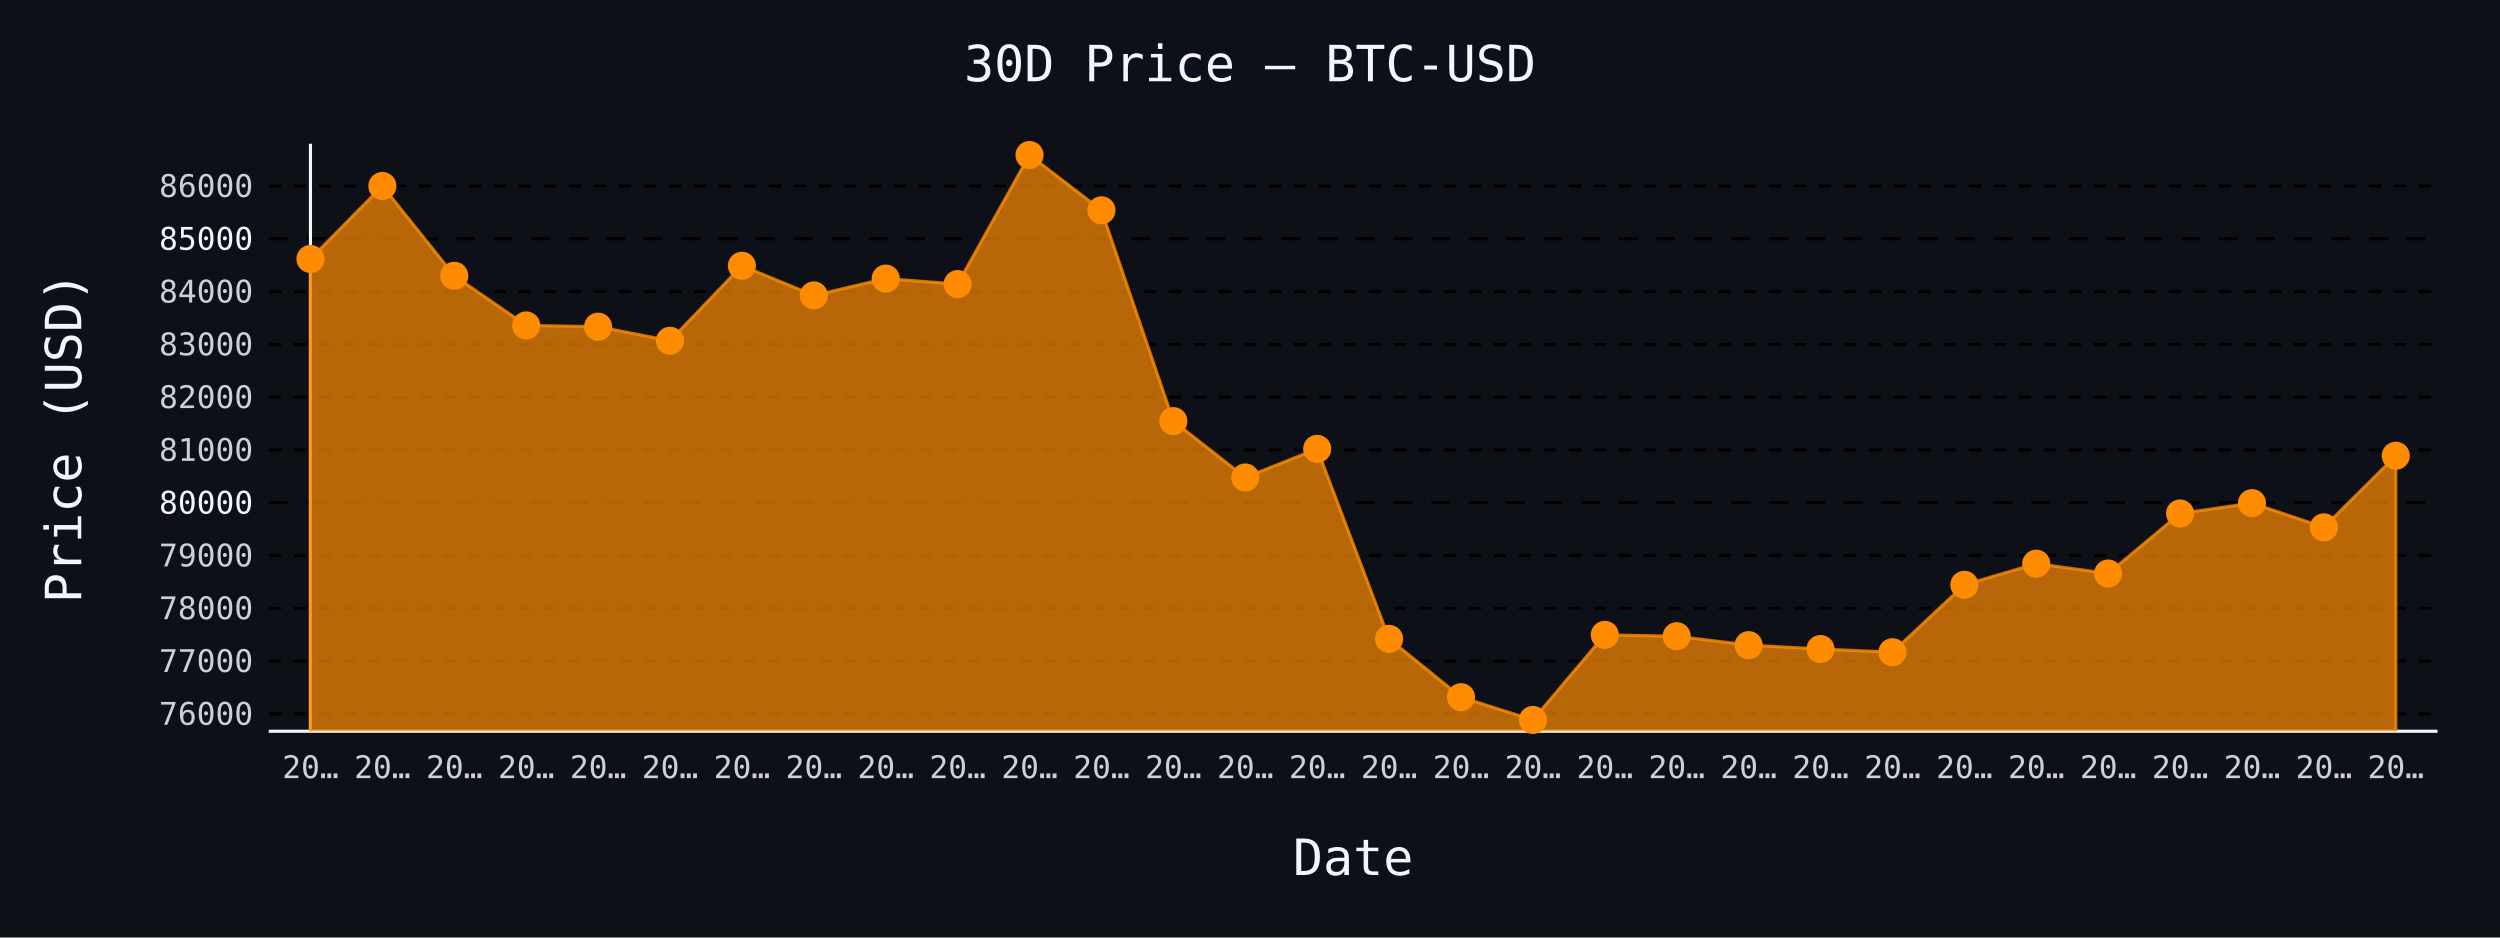
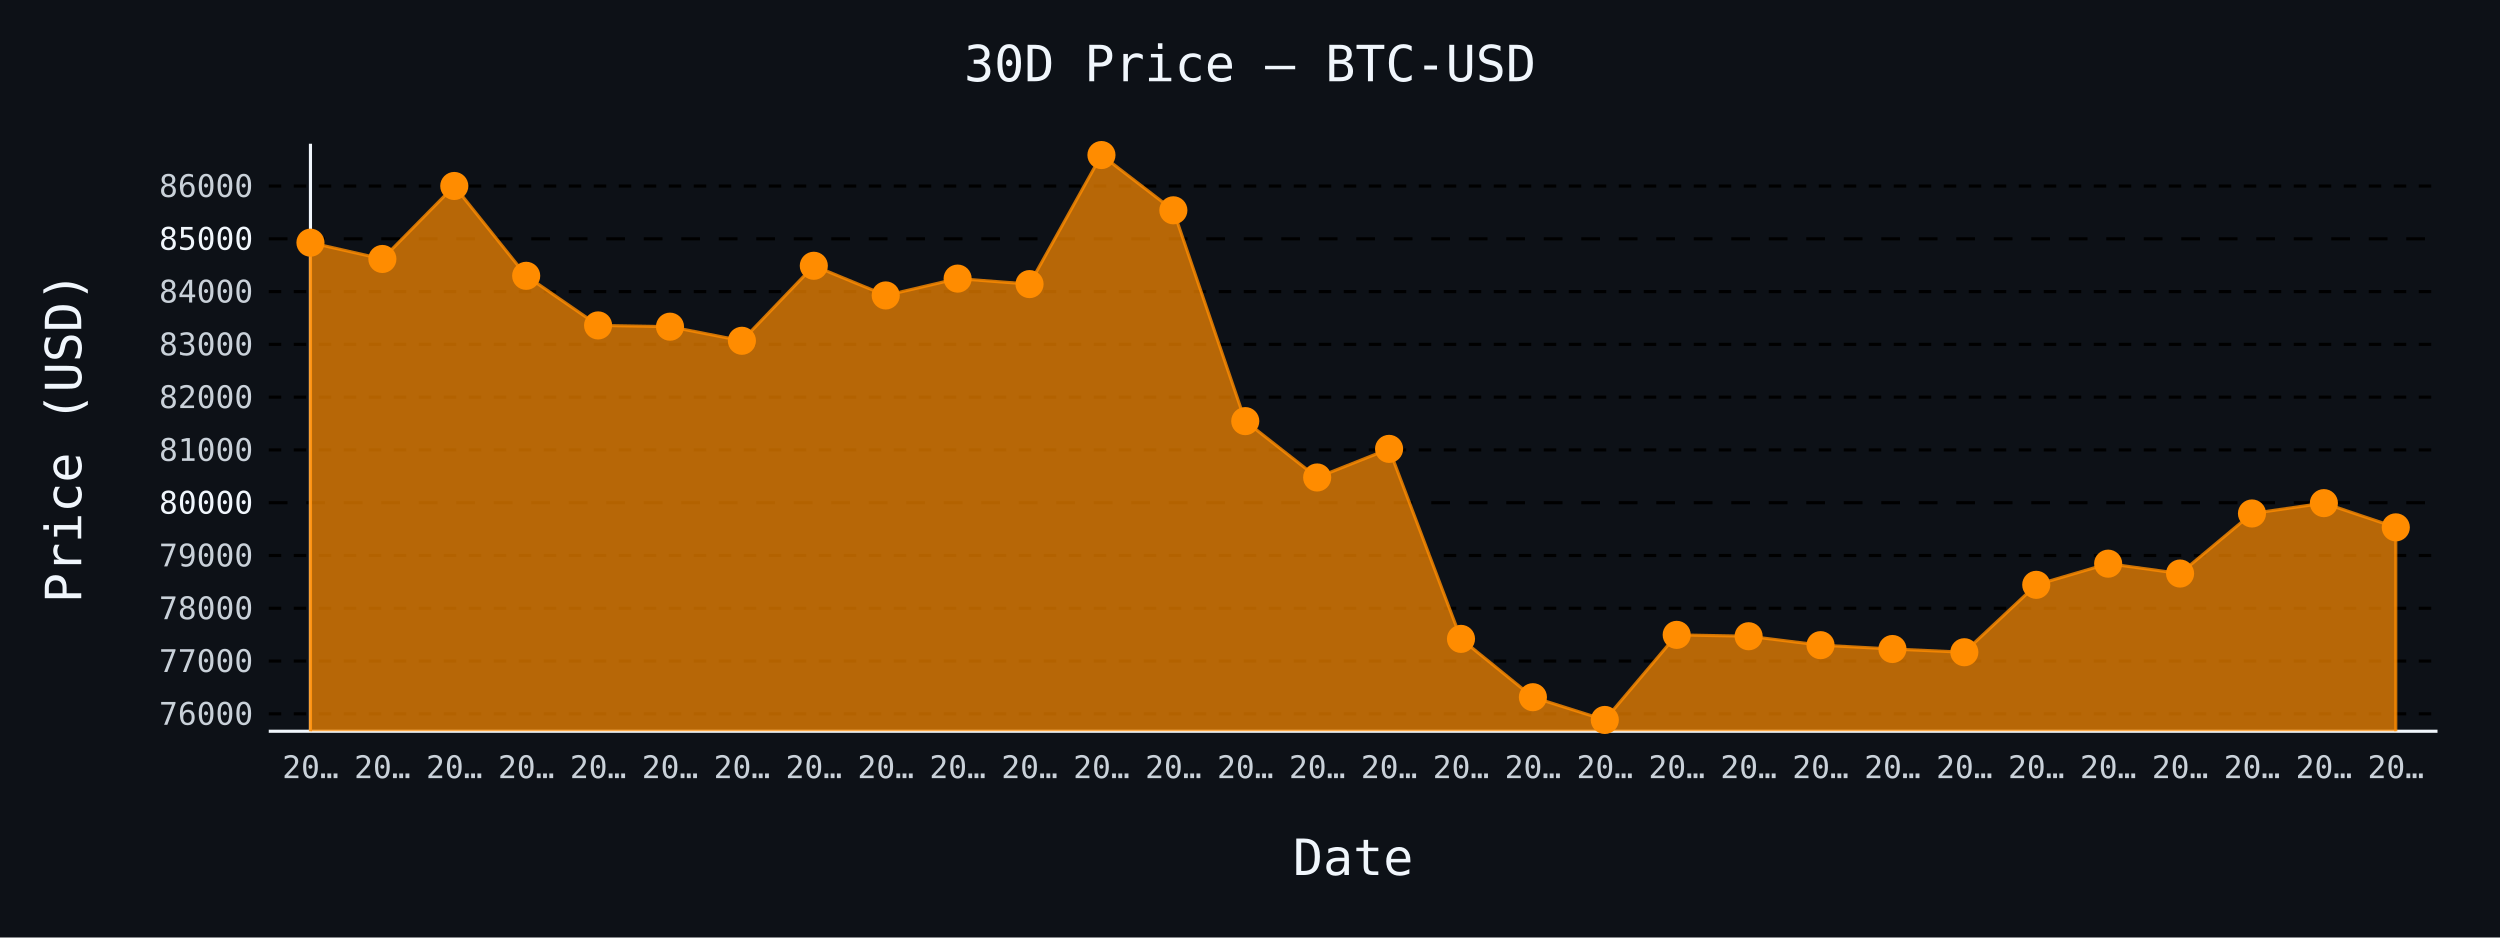
- <svg xmlns="http://www.w3.org/2000/svg" id="chart-6b34da88-832b-4825-83cc-0501f79084df" class="pygal-chart" viewBox="0 0 800 300">
+ <svg xmlns="http://www.w3.org/2000/svg" id="chart-a1b0bcc2-f011-42bc-b540-511a950b7bba" class="pygal-chart" viewBox="0 0 800 300">
  <defs>
-     <style type="text/css">#chart-6b34da88-832b-4825-83cc-0501f79084df{-webkit-user-select:none;-webkit-font-smoothing:antialiased;font-family:monospace}#chart-6b34da88-832b-4825-83cc-0501f79084df .title{font-family:monospace;font-size:16px}#chart-6b34da88-832b-4825-83cc-0501f79084df .legends .legend text{font-family:monospace;font-size:14px}#chart-6b34da88-832b-4825-83cc-0501f79084df .axis text{font-family:monospace;font-size:10px}#chart-6b34da88-832b-4825-83cc-0501f79084df .axis text.major{font-family:monospace;font-size:10px}#chart-6b34da88-832b-4825-83cc-0501f79084df .text-overlay text.value{font-family:monospace;font-size:16px}#chart-6b34da88-832b-4825-83cc-0501f79084df .text-overlay text.label{font-family:monospace;font-size:10px}#chart-6b34da88-832b-4825-83cc-0501f79084df .tooltip{font-family:monospace;font-size:14px}#chart-6b34da88-832b-4825-83cc-0501f79084df text.no_data{font-family:monospace;font-size:64px}
- #chart-6b34da88-832b-4825-83cc-0501f79084df{background-color:#0d1117}#chart-6b34da88-832b-4825-83cc-0501f79084df path,#chart-6b34da88-832b-4825-83cc-0501f79084df line,#chart-6b34da88-832b-4825-83cc-0501f79084df rect,#chart-6b34da88-832b-4825-83cc-0501f79084df circle{-webkit-transition:150ms;-moz-transition:150ms;transition:150ms}#chart-6b34da88-832b-4825-83cc-0501f79084df .graph &gt; .background{fill:#0d1117}#chart-6b34da88-832b-4825-83cc-0501f79084df .plot &gt; .background{fill:#0d1117}#chart-6b34da88-832b-4825-83cc-0501f79084df .graph{fill:#c9d1d9}#chart-6b34da88-832b-4825-83cc-0501f79084df text.no_data{fill:#f0f6fc}#chart-6b34da88-832b-4825-83cc-0501f79084df .title{fill:#f0f6fc}#chart-6b34da88-832b-4825-83cc-0501f79084df .legends .legend text{fill:#c9d1d9}#chart-6b34da88-832b-4825-83cc-0501f79084df .legends .legend:hover text{fill:#f0f6fc}#chart-6b34da88-832b-4825-83cc-0501f79084df .axis .line{stroke:#f0f6fc}#chart-6b34da88-832b-4825-83cc-0501f79084df .axis .guide.line{stroke:#8b949e}#chart-6b34da88-832b-4825-83cc-0501f79084df .axis .major.line{stroke:#c9d1d9}#chart-6b34da88-832b-4825-83cc-0501f79084df .axis text.major{fill:#f0f6fc}#chart-6b34da88-832b-4825-83cc-0501f79084df .axis.y .guides:hover .guide.line,#chart-6b34da88-832b-4825-83cc-0501f79084df .line-graph .axis.x .guides:hover .guide.line,#chart-6b34da88-832b-4825-83cc-0501f79084df .stackedline-graph .axis.x .guides:hover .guide.line,#chart-6b34da88-832b-4825-83cc-0501f79084df .xy-graph .axis.x .guides:hover .guide.line{stroke:#f0f6fc}#chart-6b34da88-832b-4825-83cc-0501f79084df .axis .guides:hover text{fill:#f0f6fc}#chart-6b34da88-832b-4825-83cc-0501f79084df .reactive{fill-opacity:.7;stroke-opacity:.8;stroke-width:1}#chart-6b34da88-832b-4825-83cc-0501f79084df .ci{stroke:#c9d1d9}#chart-6b34da88-832b-4825-83cc-0501f79084df .reactive.active,#chart-6b34da88-832b-4825-83cc-0501f79084df .active .reactive{fill-opacity:.8;stroke-opacity:.9;stroke-width:4}#chart-6b34da88-832b-4825-83cc-0501f79084df .ci .reactive.active{stroke-width:1.5}#chart-6b34da88-832b-4825-83cc-0501f79084df .series text{fill:#f0f6fc}#chart-6b34da88-832b-4825-83cc-0501f79084df .tooltip rect{fill:#0d1117;stroke:#f0f6fc;-webkit-transition:opacity 150ms;-moz-transition:opacity 150ms;transition:opacity 150ms}#chart-6b34da88-832b-4825-83cc-0501f79084df .tooltip .label{fill:#c9d1d9}#chart-6b34da88-832b-4825-83cc-0501f79084df .tooltip .label{fill:#c9d1d9}#chart-6b34da88-832b-4825-83cc-0501f79084df .tooltip .legend{font-size:.8em;fill:#8b949e}#chart-6b34da88-832b-4825-83cc-0501f79084df .tooltip .x_label{font-size:.6em;fill:#f0f6fc}#chart-6b34da88-832b-4825-83cc-0501f79084df .tooltip .xlink{font-size:.5em;text-decoration:underline}#chart-6b34da88-832b-4825-83cc-0501f79084df .tooltip .value{font-size:1.5em}#chart-6b34da88-832b-4825-83cc-0501f79084df .bound{font-size:.5em}#chart-6b34da88-832b-4825-83cc-0501f79084df .max-value{font-size:.75em;fill:#8b949e}#chart-6b34da88-832b-4825-83cc-0501f79084df .map-element{fill:#0d1117;stroke:#8b949e !important}#chart-6b34da88-832b-4825-83cc-0501f79084df .map-element .reactive{fill-opacity:inherit;stroke-opacity:inherit}#chart-6b34da88-832b-4825-83cc-0501f79084df .color-0,#chart-6b34da88-832b-4825-83cc-0501f79084df .color-0 a:visited{stroke:#ff8c00;fill:#ff8c00}#chart-6b34da88-832b-4825-83cc-0501f79084df .text-overlay .color-0 text{fill:black}
- #chart-6b34da88-832b-4825-83cc-0501f79084df text.no_data{text-anchor:middle}#chart-6b34da88-832b-4825-83cc-0501f79084df .guide.line{fill:none}#chart-6b34da88-832b-4825-83cc-0501f79084df .centered{text-anchor:middle}#chart-6b34da88-832b-4825-83cc-0501f79084df .title{text-anchor:middle}#chart-6b34da88-832b-4825-83cc-0501f79084df .legends .legend text{fill-opacity:1}#chart-6b34da88-832b-4825-83cc-0501f79084df .axis.x text{text-anchor:middle}#chart-6b34da88-832b-4825-83cc-0501f79084df .axis.x:not(.web) text[transform]{text-anchor:start}#chart-6b34da88-832b-4825-83cc-0501f79084df .axis.x:not(.web) text[transform].backwards{text-anchor:end}#chart-6b34da88-832b-4825-83cc-0501f79084df .axis.y text{text-anchor:end}#chart-6b34da88-832b-4825-83cc-0501f79084df .axis.y text[transform].backwards{text-anchor:start}#chart-6b34da88-832b-4825-83cc-0501f79084df .axis.y2 text{text-anchor:start}#chart-6b34da88-832b-4825-83cc-0501f79084df .axis.y2 text[transform].backwards{text-anchor:end}#chart-6b34da88-832b-4825-83cc-0501f79084df .axis .guide.line{stroke-dasharray:4,4;stroke:black}#chart-6b34da88-832b-4825-83cc-0501f79084df .axis .major.guide.line{stroke-dasharray:6,6;stroke:black}#chart-6b34da88-832b-4825-83cc-0501f79084df .horizontal .axis.y .guide.line,#chart-6b34da88-832b-4825-83cc-0501f79084df .horizontal .axis.y2 .guide.line,#chart-6b34da88-832b-4825-83cc-0501f79084df .vertical .axis.x .guide.line{opacity:0}#chart-6b34da88-832b-4825-83cc-0501f79084df .horizontal .axis.always_show .guide.line,#chart-6b34da88-832b-4825-83cc-0501f79084df .vertical .axis.always_show .guide.line{opacity:1 !important}#chart-6b34da88-832b-4825-83cc-0501f79084df .axis.y .guides:hover .guide.line,#chart-6b34da88-832b-4825-83cc-0501f79084df .axis.y2 .guides:hover .guide.line,#chart-6b34da88-832b-4825-83cc-0501f79084df .axis.x .guides:hover .guide.line{opacity:1}#chart-6b34da88-832b-4825-83cc-0501f79084df .axis .guides:hover text{opacity:1}#chart-6b34da88-832b-4825-83cc-0501f79084df .nofill{fill:none}#chart-6b34da88-832b-4825-83cc-0501f79084df .subtle-fill{fill-opacity:.2}#chart-6b34da88-832b-4825-83cc-0501f79084df .dot{stroke-width:1px;fill-opacity:1;stroke-opacity:1}#chart-6b34da88-832b-4825-83cc-0501f79084df .dot.active{stroke-width:5px}#chart-6b34da88-832b-4825-83cc-0501f79084df .dot.negative{fill:transparent}#chart-6b34da88-832b-4825-83cc-0501f79084df text,#chart-6b34da88-832b-4825-83cc-0501f79084df tspan{stroke:none !important}#chart-6b34da88-832b-4825-83cc-0501f79084df .series text.active{opacity:1}#chart-6b34da88-832b-4825-83cc-0501f79084df .tooltip rect{fill-opacity:.95;stroke-width:.5}#chart-6b34da88-832b-4825-83cc-0501f79084df .tooltip text{fill-opacity:1}#chart-6b34da88-832b-4825-83cc-0501f79084df .showable{visibility:hidden}#chart-6b34da88-832b-4825-83cc-0501f79084df .showable.shown{visibility:visible}#chart-6b34da88-832b-4825-83cc-0501f79084df .gauge-background{fill:rgba(229,229,229,1);stroke:none}#chart-6b34da88-832b-4825-83cc-0501f79084df .bg-lines{stroke:#0d1117;stroke-width:2px}</style>
+     <style type="text/css">#chart-a1b0bcc2-f011-42bc-b540-511a950b7bba{-webkit-user-select:none;-webkit-font-smoothing:antialiased;font-family:monospace}#chart-a1b0bcc2-f011-42bc-b540-511a950b7bba .title{font-family:monospace;font-size:16px}#chart-a1b0bcc2-f011-42bc-b540-511a950b7bba .legends .legend text{font-family:monospace;font-size:14px}#chart-a1b0bcc2-f011-42bc-b540-511a950b7bba .axis text{font-family:monospace;font-size:10px}#chart-a1b0bcc2-f011-42bc-b540-511a950b7bba .axis text.major{font-family:monospace;font-size:10px}#chart-a1b0bcc2-f011-42bc-b540-511a950b7bba .text-overlay text.value{font-family:monospace;font-size:16px}#chart-a1b0bcc2-f011-42bc-b540-511a950b7bba .text-overlay text.label{font-family:monospace;font-size:10px}#chart-a1b0bcc2-f011-42bc-b540-511a950b7bba .tooltip{font-family:monospace;font-size:14px}#chart-a1b0bcc2-f011-42bc-b540-511a950b7bba text.no_data{font-family:monospace;font-size:64px}
+ #chart-a1b0bcc2-f011-42bc-b540-511a950b7bba{background-color:#0d1117}#chart-a1b0bcc2-f011-42bc-b540-511a950b7bba path,#chart-a1b0bcc2-f011-42bc-b540-511a950b7bba line,#chart-a1b0bcc2-f011-42bc-b540-511a950b7bba rect,#chart-a1b0bcc2-f011-42bc-b540-511a950b7bba circle{-webkit-transition:150ms;-moz-transition:150ms;transition:150ms}#chart-a1b0bcc2-f011-42bc-b540-511a950b7bba .graph &gt; .background{fill:#0d1117}#chart-a1b0bcc2-f011-42bc-b540-511a950b7bba .plot &gt; .background{fill:#0d1117}#chart-a1b0bcc2-f011-42bc-b540-511a950b7bba .graph{fill:#c9d1d9}#chart-a1b0bcc2-f011-42bc-b540-511a950b7bba text.no_data{fill:#f0f6fc}#chart-a1b0bcc2-f011-42bc-b540-511a950b7bba .title{fill:#f0f6fc}#chart-a1b0bcc2-f011-42bc-b540-511a950b7bba .legends .legend text{fill:#c9d1d9}#chart-a1b0bcc2-f011-42bc-b540-511a950b7bba .legends .legend:hover text{fill:#f0f6fc}#chart-a1b0bcc2-f011-42bc-b540-511a950b7bba .axis .line{stroke:#f0f6fc}#chart-a1b0bcc2-f011-42bc-b540-511a950b7bba .axis .guide.line{stroke:#8b949e}#chart-a1b0bcc2-f011-42bc-b540-511a950b7bba .axis .major.line{stroke:#c9d1d9}#chart-a1b0bcc2-f011-42bc-b540-511a950b7bba .axis text.major{fill:#f0f6fc}#chart-a1b0bcc2-f011-42bc-b540-511a950b7bba .axis.y .guides:hover .guide.line,#chart-a1b0bcc2-f011-42bc-b540-511a950b7bba .line-graph .axis.x .guides:hover .guide.line,#chart-a1b0bcc2-f011-42bc-b540-511a950b7bba .stackedline-graph .axis.x .guides:hover .guide.line,#chart-a1b0bcc2-f011-42bc-b540-511a950b7bba .xy-graph .axis.x .guides:hover .guide.line{stroke:#f0f6fc}#chart-a1b0bcc2-f011-42bc-b540-511a950b7bba .axis .guides:hover text{fill:#f0f6fc}#chart-a1b0bcc2-f011-42bc-b540-511a950b7bba .reactive{fill-opacity:.7;stroke-opacity:.8;stroke-width:1}#chart-a1b0bcc2-f011-42bc-b540-511a950b7bba .ci{stroke:#c9d1d9}#chart-a1b0bcc2-f011-42bc-b540-511a950b7bba .reactive.active,#chart-a1b0bcc2-f011-42bc-b540-511a950b7bba .active .reactive{fill-opacity:.8;stroke-opacity:.9;stroke-width:4}#chart-a1b0bcc2-f011-42bc-b540-511a950b7bba .ci .reactive.active{stroke-width:1.5}#chart-a1b0bcc2-f011-42bc-b540-511a950b7bba .series text{fill:#f0f6fc}#chart-a1b0bcc2-f011-42bc-b540-511a950b7bba .tooltip rect{fill:#0d1117;stroke:#f0f6fc;-webkit-transition:opacity 150ms;-moz-transition:opacity 150ms;transition:opacity 150ms}#chart-a1b0bcc2-f011-42bc-b540-511a950b7bba .tooltip .label{fill:#c9d1d9}#chart-a1b0bcc2-f011-42bc-b540-511a950b7bba .tooltip .label{fill:#c9d1d9}#chart-a1b0bcc2-f011-42bc-b540-511a950b7bba .tooltip .legend{font-size:.8em;fill:#8b949e}#chart-a1b0bcc2-f011-42bc-b540-511a950b7bba .tooltip .x_label{font-size:.6em;fill:#f0f6fc}#chart-a1b0bcc2-f011-42bc-b540-511a950b7bba .tooltip .xlink{font-size:.5em;text-decoration:underline}#chart-a1b0bcc2-f011-42bc-b540-511a950b7bba .tooltip .value{font-size:1.5em}#chart-a1b0bcc2-f011-42bc-b540-511a950b7bba .bound{font-size:.5em}#chart-a1b0bcc2-f011-42bc-b540-511a950b7bba .max-value{font-size:.75em;fill:#8b949e}#chart-a1b0bcc2-f011-42bc-b540-511a950b7bba .map-element{fill:#0d1117;stroke:#8b949e !important}#chart-a1b0bcc2-f011-42bc-b540-511a950b7bba .map-element .reactive{fill-opacity:inherit;stroke-opacity:inherit}#chart-a1b0bcc2-f011-42bc-b540-511a950b7bba .color-0,#chart-a1b0bcc2-f011-42bc-b540-511a950b7bba .color-0 a:visited{stroke:#ff8c00;fill:#ff8c00}#chart-a1b0bcc2-f011-42bc-b540-511a950b7bba .text-overlay .color-0 text{fill:black}
+ #chart-a1b0bcc2-f011-42bc-b540-511a950b7bba text.no_data{text-anchor:middle}#chart-a1b0bcc2-f011-42bc-b540-511a950b7bba .guide.line{fill:none}#chart-a1b0bcc2-f011-42bc-b540-511a950b7bba .centered{text-anchor:middle}#chart-a1b0bcc2-f011-42bc-b540-511a950b7bba .title{text-anchor:middle}#chart-a1b0bcc2-f011-42bc-b540-511a950b7bba .legends .legend text{fill-opacity:1}#chart-a1b0bcc2-f011-42bc-b540-511a950b7bba .axis.x text{text-anchor:middle}#chart-a1b0bcc2-f011-42bc-b540-511a950b7bba .axis.x:not(.web) text[transform]{text-anchor:start}#chart-a1b0bcc2-f011-42bc-b540-511a950b7bba .axis.x:not(.web) text[transform].backwards{text-anchor:end}#chart-a1b0bcc2-f011-42bc-b540-511a950b7bba .axis.y text{text-anchor:end}#chart-a1b0bcc2-f011-42bc-b540-511a950b7bba .axis.y text[transform].backwards{text-anchor:start}#chart-a1b0bcc2-f011-42bc-b540-511a950b7bba .axis.y2 text{text-anchor:start}#chart-a1b0bcc2-f011-42bc-b540-511a950b7bba .axis.y2 text[transform].backwards{text-anchor:end}#chart-a1b0bcc2-f011-42bc-b540-511a950b7bba .axis .guide.line{stroke-dasharray:4,4;stroke:black}#chart-a1b0bcc2-f011-42bc-b540-511a950b7bba .axis .major.guide.line{stroke-dasharray:6,6;stroke:black}#chart-a1b0bcc2-f011-42bc-b540-511a950b7bba .horizontal .axis.y .guide.line,#chart-a1b0bcc2-f011-42bc-b540-511a950b7bba .horizontal .axis.y2 .guide.line,#chart-a1b0bcc2-f011-42bc-b540-511a950b7bba .vertical .axis.x .guide.line{opacity:0}#chart-a1b0bcc2-f011-42bc-b540-511a950b7bba .horizontal .axis.always_show .guide.line,#chart-a1b0bcc2-f011-42bc-b540-511a950b7bba .vertical .axis.always_show .guide.line{opacity:1 !important}#chart-a1b0bcc2-f011-42bc-b540-511a950b7bba .axis.y .guides:hover .guide.line,#chart-a1b0bcc2-f011-42bc-b540-511a950b7bba .axis.y2 .guides:hover .guide.line,#chart-a1b0bcc2-f011-42bc-b540-511a950b7bba .axis.x .guides:hover .guide.line{opacity:1}#chart-a1b0bcc2-f011-42bc-b540-511a950b7bba .axis .guides:hover text{opacity:1}#chart-a1b0bcc2-f011-42bc-b540-511a950b7bba .nofill{fill:none}#chart-a1b0bcc2-f011-42bc-b540-511a950b7bba .subtle-fill{fill-opacity:.2}#chart-a1b0bcc2-f011-42bc-b540-511a950b7bba .dot{stroke-width:1px;fill-opacity:1;stroke-opacity:1}#chart-a1b0bcc2-f011-42bc-b540-511a950b7bba .dot.active{stroke-width:5px}#chart-a1b0bcc2-f011-42bc-b540-511a950b7bba .dot.negative{fill:transparent}#chart-a1b0bcc2-f011-42bc-b540-511a950b7bba text,#chart-a1b0bcc2-f011-42bc-b540-511a950b7bba tspan{stroke:none !important}#chart-a1b0bcc2-f011-42bc-b540-511a950b7bba .series text.active{opacity:1}#chart-a1b0bcc2-f011-42bc-b540-511a950b7bba .tooltip rect{fill-opacity:.95;stroke-width:.5}#chart-a1b0bcc2-f011-42bc-b540-511a950b7bba .tooltip text{fill-opacity:1}#chart-a1b0bcc2-f011-42bc-b540-511a950b7bba .showable{visibility:hidden}#chart-a1b0bcc2-f011-42bc-b540-511a950b7bba .showable.shown{visibility:visible}#chart-a1b0bcc2-f011-42bc-b540-511a950b7bba .gauge-background{fill:rgba(229,229,229,1);stroke:none}#chart-a1b0bcc2-f011-42bc-b540-511a950b7bba .bg-lines{stroke:#0d1117;stroke-width:2px}</style>
  </defs>
  <g class="graph line-graph vertical">
    <rect x="0" y="0" width="800" height="300" class="background" />
    <g transform="translate(86, 46)" class="plot">
      <rect x="0" y="0" width="694.0" height="188" class="background" />
      <g class="axis y always_show">
        <path d="M0 188 h694" class="line" />
        <g class="guides">
          <path d="M0 182.425 h694" class="guide line" />
          <text x="-5" y="185.925" class="">76000</text>
        </g>
        <g class="guides">
          <path d="M0 165.536 h694" class="guide line" />
          <text x="-5" y="169.036" class="">77000</text>
        </g>
        <g class="guides">
          <path d="M0 148.646 h694" class="guide line" />
          <text x="-5" y="152.146" class="">78000</text>
        </g>
        <g class="guides">
          <path d="M0 131.757 h694" class="guide line" />
          <text x="-5" y="135.257" class="">79000</text>
        </g>
        <g class="guides">
          <path d="M0 114.867 h694" class="major guide line" />
          <text x="-5" y="118.367" class="major">80000</text>
        </g>
        <g class="guides">
          <path d="M0 97.977 h694" class="guide line" />
          <text x="-5" y="101.477" class="">81000</text>
        </g>
        <g class="guides">
          <path d="M0 81.088 h694" class="guide line" />
          <text x="-5" y="84.588" class="">82000</text>
        </g>
        <g class="guides">
          <path d="M0 64.198 h694" class="guide line" />
          <text x="-5" y="67.698" class="">83000</text>
        </g>
        <g class="guides">
          <path d="M0 47.309 h694" class="guide line" />
          <text x="-5" y="50.809" class="">84000</text>
        </g>
        <g class="guides">
          <path d="M0 30.419 h694" class="major guide line" />
          <text x="-5" y="33.919" class="major">85000</text>
        </g>
        <g class="guides">
          <path d="M0 13.53 h694" class="guide line" />
          <text x="-5" y="17.03" class="">86000</text>
        </g>
      </g>
      <g class="axis x">
        <g class="guides">
          <path d="M13.346 0 v188" class="line" />
          <text x="13.346" y="203.0" class="">20…</text>
        </g>
        <g class="guides">
          <path d="M36.357 0 v188" class="guide line" />
          <text x="36.357" y="203.0" class="">20…</text>
        </g>
        <g class="guides">
          <path d="M59.367 0 v188" class="guide line" />
          <text x="59.367" y="203.0" class="">20…</text>
        </g>
        <g class="guides">
          <path d="M82.378 0 v188" class="guide line" />
          <text x="82.378" y="203.0" class="">20…</text>
        </g>
        <g class="guides">
          <path d="M105.389 0 v188" class="guide line" />
          <text x="105.389" y="203.0" class="">20…</text>
        </g>
        <g class="guides">
          <path d="M128.399 0 v188" class="guide line" />
          <text x="128.399" y="203.0" class="">20…</text>
        </g>
        <g class="guides">
          <path d="M151.41 0 v188" class="guide line" />
          <text x="151.41" y="203.0" class="">20…</text>
        </g>
        <g class="guides">
          <path d="M174.42 0 v188" class="guide line" />
          <text x="174.42" y="203.0" class="">20…</text>
        </g>
        <g class="guides">
          <path d="M197.431 0 v188" class="guide line" />
          <text x="197.431" y="203.0" class="">20…</text>
        </g>
        <g class="guides">
          <path d="M220.442 0 v188" class="guide line" />
          <text x="220.442" y="203.0" class="">20…</text>
        </g>
        <g class="guides">
          <path d="M243.452 0 v188" class="guide line" />
          <text x="243.452" y="203.0" class="">20…</text>
        </g>
        <g class="guides">
          <path d="M266.463 0 v188" class="guide line" />
          <text x="266.463" y="203.0" class="">20…</text>
        </g>
        <g class="guides">
          <path d="M289.473 0 v188" class="guide line" />
          <text x="289.473" y="203.0" class="">20…</text>
        </g>
        <g class="guides">
          <path d="M312.484 0 v188" class="guide line" />
          <text x="312.484" y="203.0" class="">20…</text>
        </g>
        <g class="guides">
          <path d="M335.495 0 v188" class="guide line" />
          <text x="335.495" y="203.0" class="">20…</text>
        </g>
        <g class="guides">
          <path d="M358.505 0 v188" class="guide line" />
          <text x="358.505" y="203.0" class="">20…</text>
        </g>
        <g class="guides">
          <path d="M381.516 0 v188" class="guide line" />
          <text x="381.516" y="203.0" class="">20…</text>
        </g>
        <g class="guides">
          <path d="M404.527 0 v188" class="guide line" />
          <text x="404.527" y="203.0" class="">20…</text>
        </g>
        <g class="guides">
          <path d="M427.537 0 v188" class="guide line" />
          <text x="427.537" y="203.0" class="">20…</text>
        </g>
        <g class="guides">
          <path d="M450.548 0 v188" class="guide line" />
          <text x="450.548" y="203.0" class="">20…</text>
        </g>
        <g class="guides">
          <path d="M473.558 0 v188" class="guide line" />
          <text x="473.558" y="203.0" class="">20…</text>
        </g>
        <g class="guides">
          <path d="M496.569 0 v188" class="guide line" />
          <text x="496.569" y="203.0" class="">20…</text>
        </g>
        <g class="guides">
          <path d="M519.58 0 v188" class="guide line" />
          <text x="519.58" y="203.0" class="">20…</text>
        </g>
        <g class="guides">
          <path d="M542.59 0 v188" class="guide line" />
          <text x="542.59" y="203.0" class="">20…</text>
        </g>
        <g class="guides">
          <path d="M565.601 0 v188" class="guide line" />
          <text x="565.601" y="203.0" class="">20…</text>
        </g>
        <g class="guides">
          <path d="M588.611 0 v188" class="guide line" />
          <text x="588.611" y="203.0" class="">20…</text>
        </g>
        <g class="guides">
          <path d="M611.622 0 v188" class="guide line" />
          <text x="611.622" y="203.0" class="">20…</text>
        </g>
        <g class="guides">
          <path d="M634.633 0 v188" class="guide line" />
          <text x="634.633" y="203.0" class="">20…</text>
        </g>
        <g class="guides">
          <path d="M657.643 0 v188" class="guide line" />
          <text x="657.643" y="203.0" class="">20…</text>
        </g>
        <g class="guides">
          <path d="M680.654 0 v188" class="guide line" />
          <text x="680.654" y="203.0" class="">20…</text>
        </g>
      </g>
      <g class="series serie-0 color-0">
-         <path d="M13.346 188 L13.346 36.871 36.357 13.513 59.367 42.259 82.378 58.135 105.389 58.54 128.399 63.05 151.41 39.05 174.42 48.542 197.431 43.154 220.442 44.91 243.452 3.615 266.463 21.299 289.473 88.756 312.484 106.794 335.495 97.64 358.505 158.442 381.516 177.105 404.527 184.385 427.537 157.159 450.548 157.598 473.558 160.452 496.569 161.685 519.58 162.715 542.59 141.147 565.601 134.375 588.611 137.533 611.622 118.313 634.633 115.002 657.643 122.755 680.654 99.835 680.654 188" class="line reactive" />
+         <path d="M13.346 188 L13.346 31.652 36.357 36.871 59.367 13.513 82.378 42.259 105.389 58.135 128.399 58.54 151.41 63.05 174.42 39.05 197.431 48.542 220.442 43.154 243.452 44.91 266.463 3.615 289.473 21.299 312.484 88.756 335.495 106.794 358.505 97.64 381.516 158.442 404.527 177.105 427.537 184.385 450.548 157.159 473.558 157.598 496.569 160.452 519.58 161.685 542.59 162.715 565.601 141.147 588.611 134.375 611.622 137.533 634.633 118.313 657.643 115.002 680.654 122.755 680.654 188" class="line reactive" />
      </g>
    </g>
    <g class="titles">
      <text x="400.0" y="26" class="title plot_title">30D Price — BTC-USD</text>
      <text x="433.0" y="280" class="title">Date</text>
      <text x="0" y="166.0" class="title" transform="rotate(-90 0 140)">Price (USD)</text>
    </g>
    <g transform="translate(86, 46)" class="plot overlay">
      <g class="series serie-0 color-0">
        <g class="dots">
-           <circle cx="13.346" cy="36.871" r="4" class="dot reactive tooltip-trigger" />
-         </g>
-         <g class="dots">
-           <circle cx="36.357" cy="13.513" r="4" class="dot reactive tooltip-trigger" />
-         </g>
-         <g class="dots">
-           <circle cx="59.367" cy="42.259" r="4" class="dot reactive tooltip-trigger" />
-         </g>
-         <g class="dots">
-           <circle cx="82.378" cy="58.135" r="4" class="dot reactive tooltip-trigger" />
-         </g>
-         <g class="dots">
-           <circle cx="105.389" cy="58.54" r="4" class="dot reactive tooltip-trigger" />
-         </g>
-         <g class="dots">
-           <circle cx="128.399" cy="63.05" r="4" class="dot reactive tooltip-trigger" />
-         </g>
-         <g class="dots">
-           <circle cx="151.41" cy="39.05" r="4" class="dot reactive tooltip-trigger" />
-         </g>
-         <g class="dots">
-           <circle cx="174.42" cy="48.542" r="4" class="dot reactive tooltip-trigger" />
-         </g>
-         <g class="dots">
-           <circle cx="197.431" cy="43.154" r="4" class="dot reactive tooltip-trigger" />
-         </g>
-         <g class="dots">
-           <circle cx="220.442" cy="44.91" r="4" class="dot reactive tooltip-trigger" />
-         </g>
-         <g class="dots">
-           <circle cx="243.452" cy="3.615" r="4" class="dot reactive tooltip-trigger" />
-         </g>
-         <g class="dots">
-           <circle cx="266.463" cy="21.299" r="4" class="dot reactive tooltip-trigger" />
-         </g>
-         <g class="dots">
-           <circle cx="289.473" cy="88.756" r="4" class="dot reactive tooltip-trigger" />
-         </g>
-         <g class="dots">
-           <circle cx="312.484" cy="106.794" r="4" class="dot reactive tooltip-trigger" />
-         </g>
-         <g class="dots">
-           <circle cx="335.495" cy="97.64" r="4" class="dot reactive tooltip-trigger" />
-         </g>
-         <g class="dots">
-           <circle cx="358.505" cy="158.442" r="4" class="dot reactive tooltip-trigger" />
-         </g>
-         <g class="dots">
-           <circle cx="381.516" cy="177.105" r="4" class="dot reactive tooltip-trigger" />
-         </g>
-         <g class="dots">
-           <circle cx="404.527" cy="184.385" r="4" class="dot reactive tooltip-trigger" />
-         </g>
-         <g class="dots">
-           <circle cx="427.537" cy="157.159" r="4" class="dot reactive tooltip-trigger" />
-         </g>
-         <g class="dots">
-           <circle cx="450.548" cy="157.598" r="4" class="dot reactive tooltip-trigger" />
-         </g>
-         <g class="dots">
-           <circle cx="473.558" cy="160.452" r="4" class="dot reactive tooltip-trigger" />
-         </g>
-         <g class="dots">
-           <circle cx="496.569" cy="161.685" r="4" class="dot reactive tooltip-trigger" />
-         </g>
-         <g class="dots">
-           <circle cx="519.58" cy="162.715" r="4" class="dot reactive tooltip-trigger" />
-         </g>
-         <g class="dots">
-           <circle cx="542.59" cy="141.147" r="4" class="dot reactive tooltip-trigger" />
-         </g>
-         <g class="dots">
-           <circle cx="565.601" cy="134.375" r="4" class="dot reactive tooltip-trigger" />
-         </g>
-         <g class="dots">
-           <circle cx="588.611" cy="137.533" r="4" class="dot reactive tooltip-trigger" />
-         </g>
-         <g class="dots">
-           <circle cx="611.622" cy="118.313" r="4" class="dot reactive tooltip-trigger" />
-         </g>
-         <g class="dots">
-           <circle cx="634.633" cy="115.002" r="4" class="dot reactive tooltip-trigger" />
-         </g>
-         <g class="dots">
-           <circle cx="657.643" cy="122.755" r="4" class="dot reactive tooltip-trigger" />
-         </g>
-         <g class="dots">
-           <circle cx="680.654" cy="99.835" r="4" class="dot reactive tooltip-trigger" />
+           <circle cx="13.346" cy="31.652" r="4" class="dot reactive tooltip-trigger" />
+         </g>
+         <g class="dots">
+           <circle cx="36.357" cy="36.871" r="4" class="dot reactive tooltip-trigger" />
+         </g>
+         <g class="dots">
+           <circle cx="59.367" cy="13.513" r="4" class="dot reactive tooltip-trigger" />
+         </g>
+         <g class="dots">
+           <circle cx="82.378" cy="42.259" r="4" class="dot reactive tooltip-trigger" />
+         </g>
+         <g class="dots">
+           <circle cx="105.389" cy="58.135" r="4" class="dot reactive tooltip-trigger" />
+         </g>
+         <g class="dots">
+           <circle cx="128.399" cy="58.54" r="4" class="dot reactive tooltip-trigger" />
+         </g>
+         <g class="dots">
+           <circle cx="151.41" cy="63.05" r="4" class="dot reactive tooltip-trigger" />
+         </g>
+         <g class="dots">
+           <circle cx="174.42" cy="39.05" r="4" class="dot reactive tooltip-trigger" />
+         </g>
+         <g class="dots">
+           <circle cx="197.431" cy="48.542" r="4" class="dot reactive tooltip-trigger" />
+         </g>
+         <g class="dots">
+           <circle cx="220.442" cy="43.154" r="4" class="dot reactive tooltip-trigger" />
+         </g>
+         <g class="dots">
+           <circle cx="243.452" cy="44.91" r="4" class="dot reactive tooltip-trigger" />
+         </g>
+         <g class="dots">
+           <circle cx="266.463" cy="3.615" r="4" class="dot reactive tooltip-trigger" />
+         </g>
+         <g class="dots">
+           <circle cx="289.473" cy="21.299" r="4" class="dot reactive tooltip-trigger" />
+         </g>
+         <g class="dots">
+           <circle cx="312.484" cy="88.756" r="4" class="dot reactive tooltip-trigger" />
+         </g>
+         <g class="dots">
+           <circle cx="335.495" cy="106.794" r="4" class="dot reactive tooltip-trigger" />
+         </g>
+         <g class="dots">
+           <circle cx="358.505" cy="97.64" r="4" class="dot reactive tooltip-trigger" />
+         </g>
+         <g class="dots">
+           <circle cx="381.516" cy="158.442" r="4" class="dot reactive tooltip-trigger" />
+         </g>
+         <g class="dots">
+           <circle cx="404.527" cy="177.105" r="4" class="dot reactive tooltip-trigger" />
+         </g>
+         <g class="dots">
+           <circle cx="427.537" cy="184.385" r="4" class="dot reactive tooltip-trigger" />
+         </g>
+         <g class="dots">
+           <circle cx="450.548" cy="157.159" r="4" class="dot reactive tooltip-trigger" />
+         </g>
+         <g class="dots">
+           <circle cx="473.558" cy="157.598" r="4" class="dot reactive tooltip-trigger" />
+         </g>
+         <g class="dots">
+           <circle cx="496.569" cy="160.452" r="4" class="dot reactive tooltip-trigger" />
+         </g>
+         <g class="dots">
+           <circle cx="519.58" cy="161.685" r="4" class="dot reactive tooltip-trigger" />
+         </g>
+         <g class="dots">
+           <circle cx="542.59" cy="162.715" r="4" class="dot reactive tooltip-trigger" />
+         </g>
+         <g class="dots">
+           <circle cx="565.601" cy="141.147" r="4" class="dot reactive tooltip-trigger" />
+         </g>
+         <g class="dots">
+           <circle cx="588.611" cy="134.375" r="4" class="dot reactive tooltip-trigger" />
+         </g>
+         <g class="dots">
+           <circle cx="611.622" cy="137.533" r="4" class="dot reactive tooltip-trigger" />
+         </g>
+         <g class="dots">
+           <circle cx="634.633" cy="118.313" r="4" class="dot reactive tooltip-trigger" />
+         </g>
+         <g class="dots">
+           <circle cx="657.643" cy="115.002" r="4" class="dot reactive tooltip-trigger" />
+         </g>
+         <g class="dots">
+           <circle cx="680.654" cy="122.755" r="4" class="dot reactive tooltip-trigger" />
        </g>
      </g>
    </g>
    <g transform="translate(86, 46)" class="plot text-overlay">
      <g class="series serie-0 color-0" />
    </g>
    <g transform="translate(86, 46)" class="plot tooltip-overlay">
      <g transform="translate(0 0)" style="opacity: 0" class="tooltip">
        <rect rx="0" ry="0" width="0" height="0" class="tooltip-box" />
        <g class="text" />
      </g>
    </g>
  </g>
</svg>
